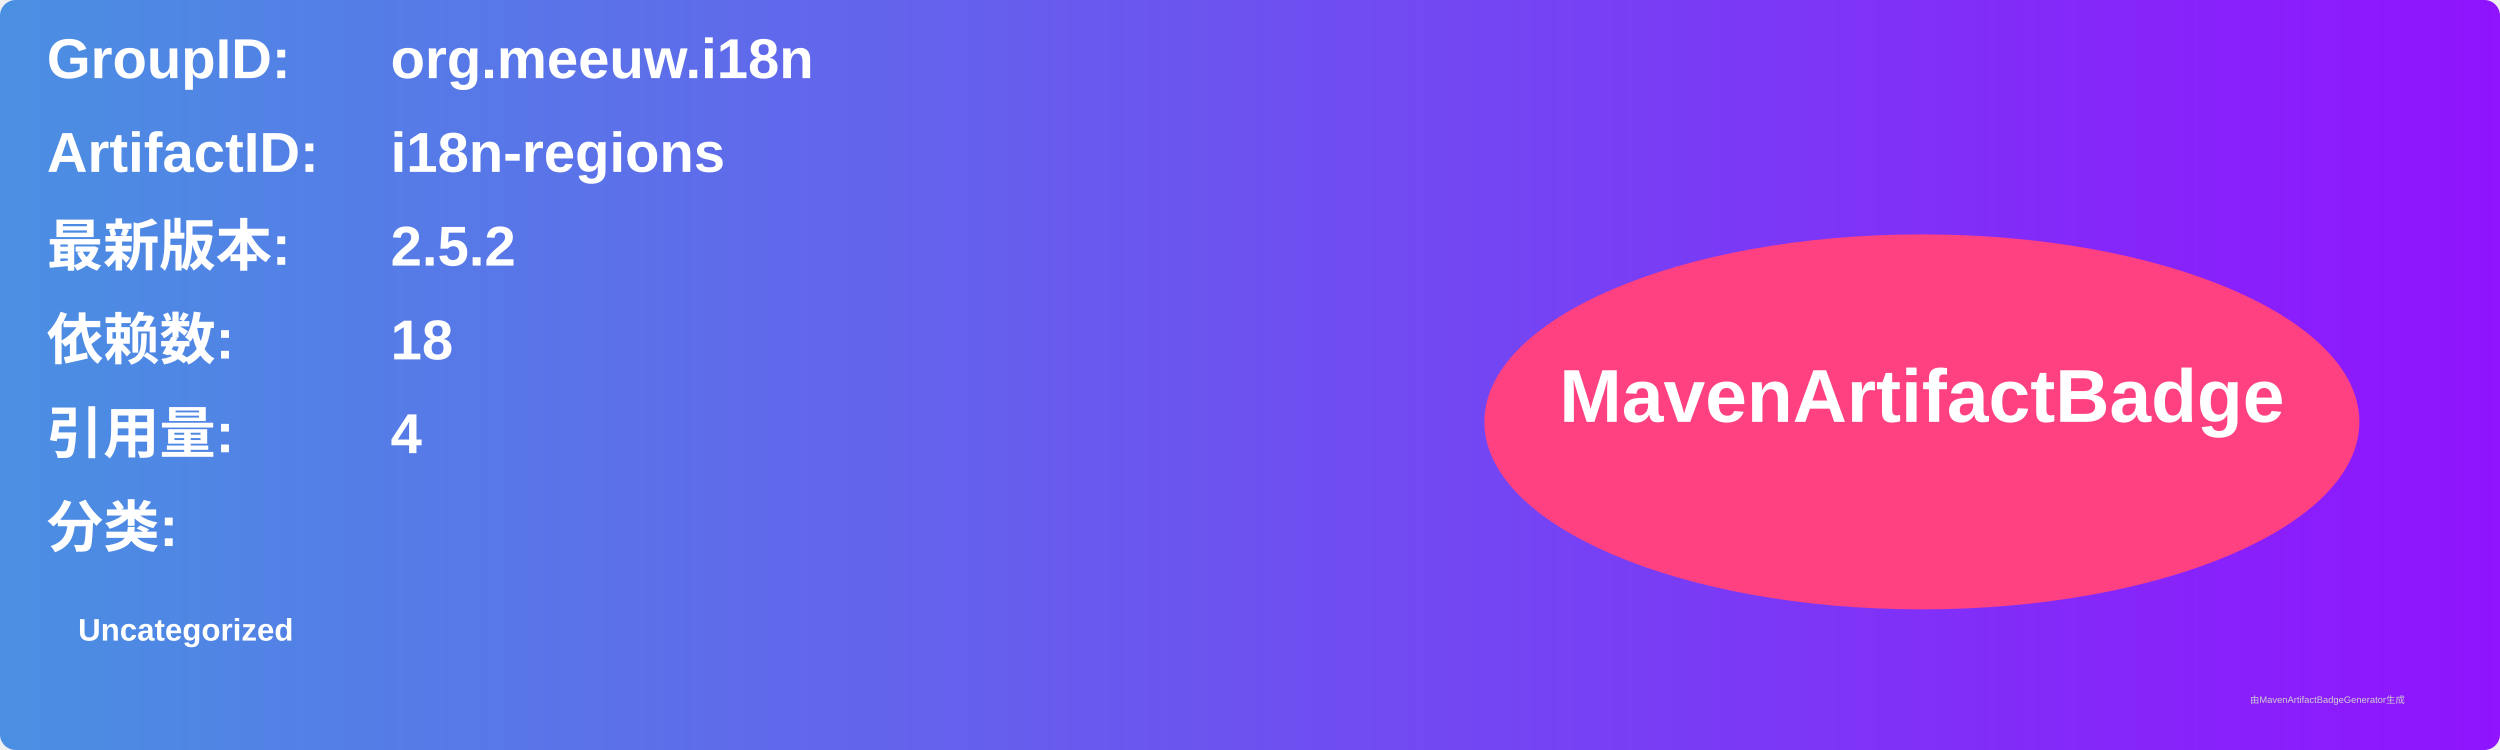
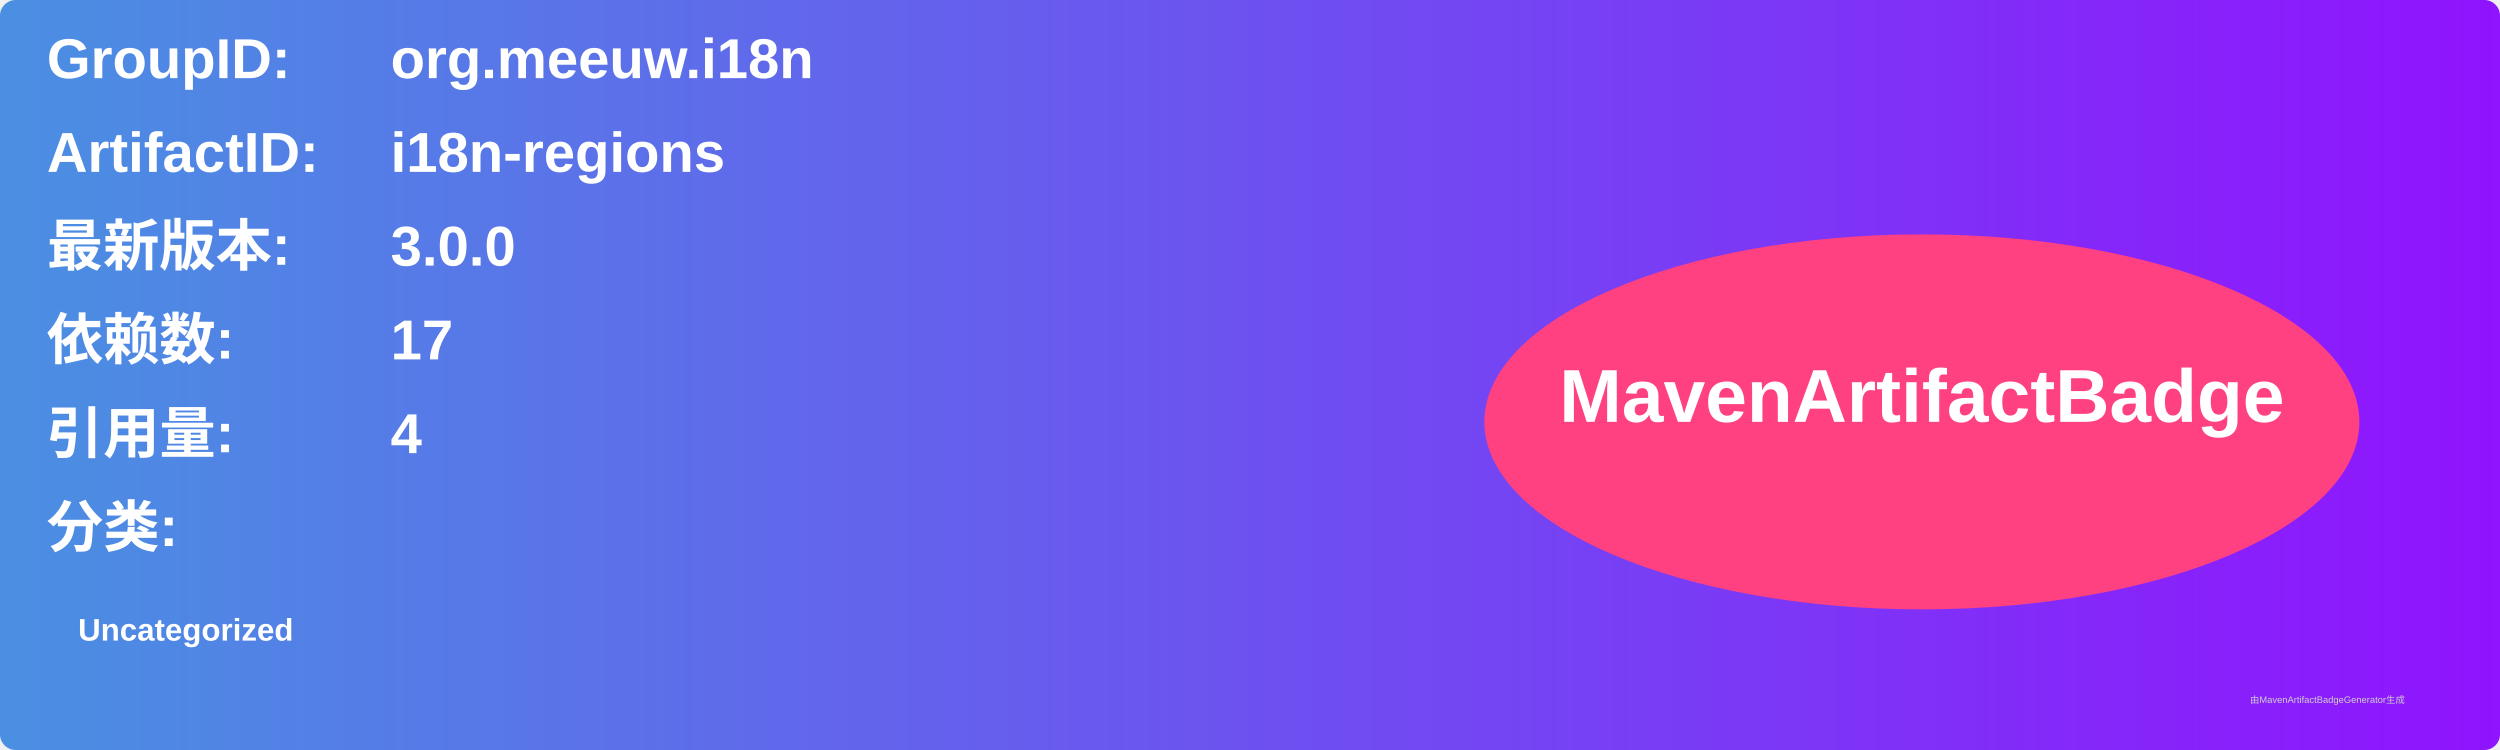
<svg xmlns="http://www.w3.org/2000/svg" width="800" height="240" viewBox="0 0 800 240">
  <linearGradient id="grad" x1="0%" y1="0%" x2="100%" y2="0%">
    <stop offset="0%" stop-color="#4a90e2" />
    <stop offset="100%" stop-color="#9013fe" />
  </linearGradient>
  <rect width="100%" height="100%" rx="5" ry="5" fill="url(#grad)" />
  <g transform="translate(15, 15)">
    <text x="0" y="10" font-family="Arial" font-size="18" fill="white" font-weight="bold" width="260">GroupID:</text>
    <text x="110" y="10" font-family="Arial" font-size="18" fill="white" font-weight="bold" width="460">org.meeuw.i18n</text>
    <text x="0" y="40" font-family="Arial" font-size="18" fill="white" font-weight="bold" width="260">ArtifactID:</text>
    <text x="110" y="40" font-family="Arial" font-size="18" fill="white" font-weight="bold" width="460">i18n-regions</text>
    <text x="0" y="70" font-family="Arial" font-size="18" fill="white" font-weight="bold">最新版本:</text>
    <text x="110" y="70" font-family="Arial" font-size="18" fill="white" font-weight="bold">
-       <tspan font-weight="bold">2.5.2</tspan>
+       <tspan font-weight="bold">3.0.0</tspan>
    </text>
    <text x="0" y="100" font-family="Arial" font-size="18" fill="white" font-weight="bold">依赖数: </text>
    <text x="110" y="100" font-family="Arial" font-size="18" fill="white">
-       <tspan font-weight="bold">18</tspan>
+       <tspan font-weight="bold">17</tspan>
    </text>
    <text x="0" y="130" font-family="Arial" font-size="18" fill="white" font-weight="bold">引用量: </text>
    <text x="110" y="130" font-family="Arial" font-size="18" fill="white">
      <tspan font-weight="bold">4</tspan>
    </text>
    <text x="0" y="160" font-family="Arial" font-size="18" fill="white" font-weight="bold">分类:</text>
    <text x="10" y="190" font-family="Arial" font-size="10" fill="white">
      <tspan font-weight="bold">Uncategorized</tspan>
    </text>
    <ellipse cx="600" cy="120" rx="140" ry="60" fill="#ff4081" />
    <text x="600" y="120" text-anchor="middle" font-family="Arial" font-size="24" fill="white" font-weight="bold">MavenArtifactBadge</text>
  </g>
  <text x="720" y="225" font-family="Arial" font-size="3" fill="#d0d0d0">由MavenArtifactBadgeGenerator生成</text>
</svg>
